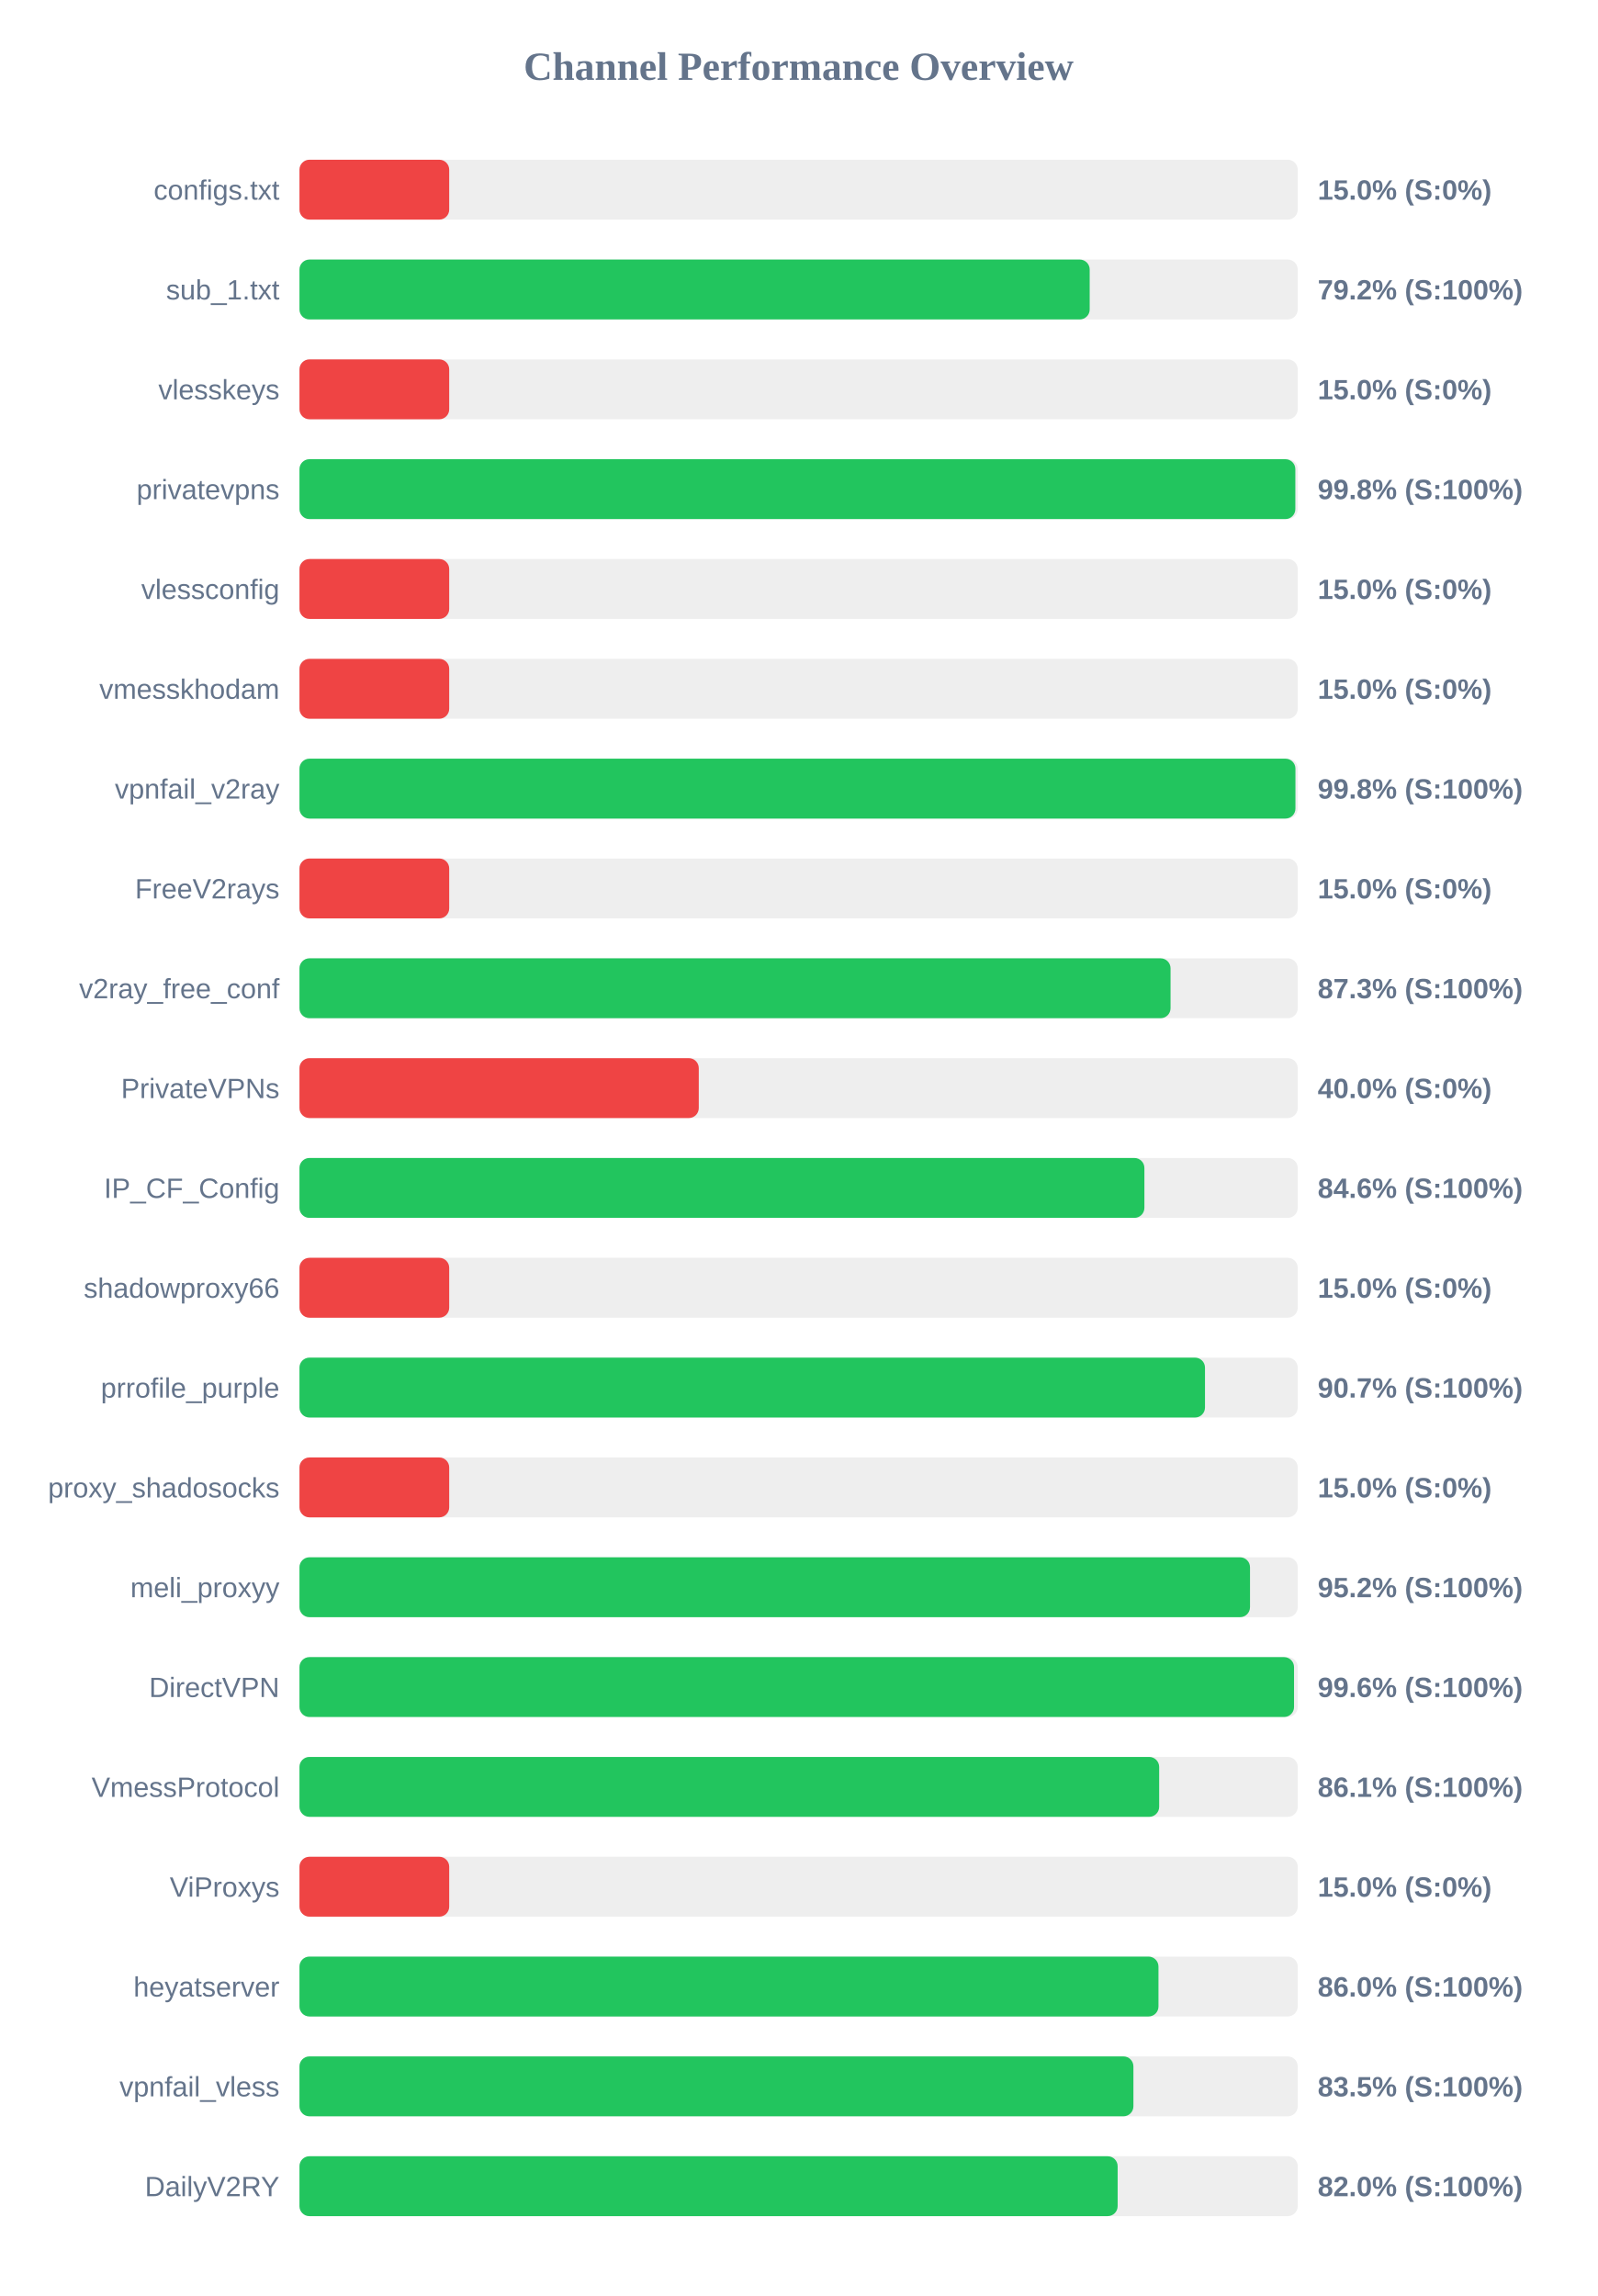
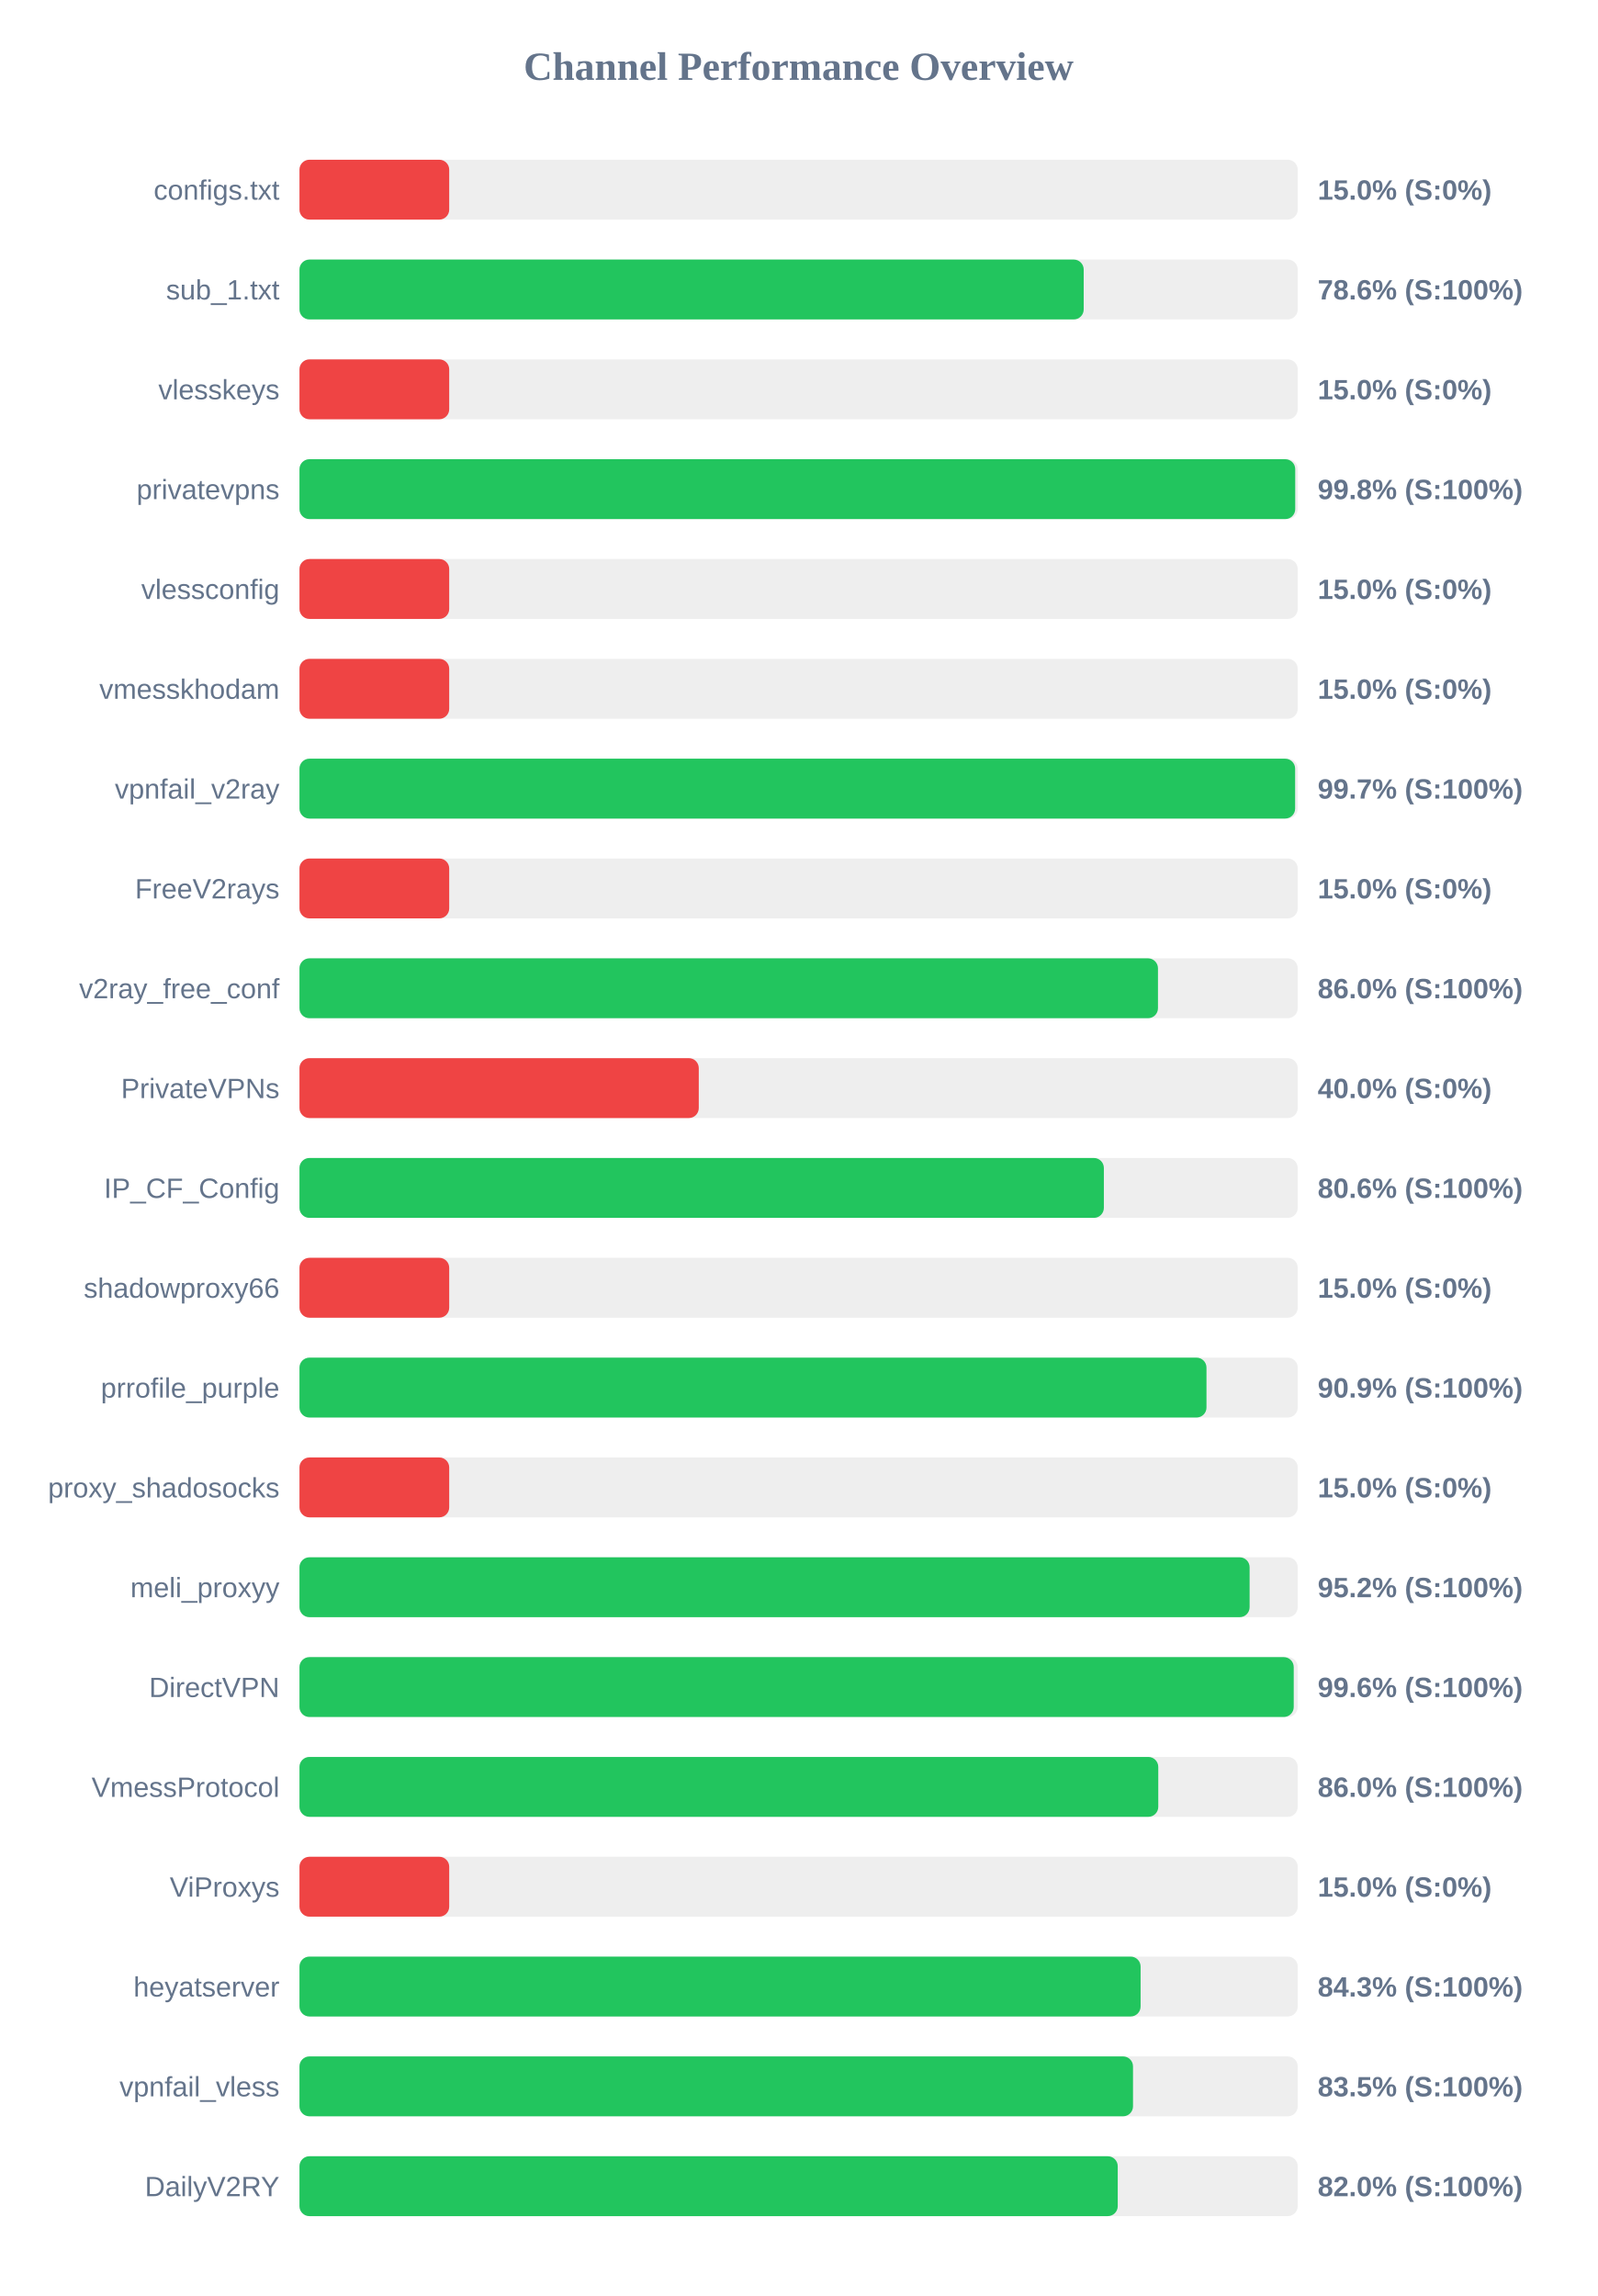
<svg xmlns="http://www.w3.org/2000/svg" width="800" height="1150" version="1.1">
  <style>
        .row { font: 14px Arial; fill: #64748b; }
        .score { font: bold 14px Arial; fill: #64748b; }
    </style>
  <text x="400" y="40" text-anchor="middle" font-size="20px" font-weight="bold" fill="#64748b">Channel Performance Overview</text>
  <rect x="150" y="80" width="500" height="30" fill="#eee" rx="5" />
  <rect x="150" y="80" width="75.0" height="30" fill="#ef4444" rx="5" />
  <text x="140" y="100" text-anchor="end" class="row">configs.txt</text>
  <text x="660" y="100" text-anchor="start" class="score">15.0% (S:0%)</text>
  <rect x="150" y="130" width="500" height="30" fill="#eee" rx="5" />
-   <rect x="150" y="130" width="395.8" height="30" fill="#22c55e" rx="5" />
+   <rect x="150" y="130" width="392.8" height="30" fill="#22c55e" rx="5" />
  <text x="140" y="150" text-anchor="end" class="row">sub_1.txt</text>
-   <text x="660" y="150" text-anchor="start" class="score">79.2% (S:100%)</text>
+   <text x="660" y="150" text-anchor="start" class="score">78.6% (S:100%)</text>
  <rect x="150" y="180" width="500" height="30" fill="#eee" rx="5" />
  <rect x="150" y="180" width="75.0" height="30" fill="#ef4444" rx="5" />
  <text x="140" y="200" text-anchor="end" class="row">vlesskeys</text>
  <text x="660" y="200" text-anchor="start" class="score">15.0% (S:0%)</text>
  <rect x="150" y="230" width="500" height="30" fill="#eee" rx="5" />
-   <rect x="150" y="230" width="498.8" height="30" fill="#22c55e" rx="5" />
+   <rect x="150" y="230" width="498.75" height="30" fill="#22c55e" rx="5" />
  <text x="140" y="250" text-anchor="end" class="row">privatevpns</text>
  <text x="660" y="250" text-anchor="start" class="score">99.8% (S:100%)</text>
  <rect x="150" y="280" width="500" height="30" fill="#eee" rx="5" />
  <rect x="150" y="280" width="75.0" height="30" fill="#ef4444" rx="5" />
  <text x="140" y="300" text-anchor="end" class="row">vlessconfig</text>
  <text x="660" y="300" text-anchor="start" class="score">15.0% (S:0%)</text>
  <rect x="150" y="330" width="500" height="30" fill="#eee" rx="5" />
  <rect x="150" y="330" width="75.0" height="30" fill="#ef4444" rx="5" />
  <text x="140" y="350" text-anchor="end" class="row">vmesskhodam</text>
  <text x="660" y="350" text-anchor="start" class="score">15.0% (S:0%)</text>
  <rect x="150" y="380" width="500" height="30" fill="#eee" rx="5" />
-   <rect x="150" y="380" width="498.85" height="30" fill="#22c55e" rx="5" />
+   <rect x="150" y="380" width="498.7" height="30" fill="#22c55e" rx="5" />
  <text x="140" y="400" text-anchor="end" class="row">vpnfail_v2ray</text>
-   <text x="660" y="400" text-anchor="start" class="score">99.8% (S:100%)</text>
+   <text x="660" y="400" text-anchor="start" class="score">99.7% (S:100%)</text>
  <rect x="150" y="430" width="500" height="30" fill="#eee" rx="5" />
  <rect x="150" y="430" width="75.0" height="30" fill="#ef4444" rx="5" />
  <text x="140" y="450" text-anchor="end" class="row">FreeV2rays</text>
  <text x="660" y="450" text-anchor="start" class="score">15.0% (S:0%)</text>
  <rect x="150" y="480" width="500" height="30" fill="#eee" rx="5" />
-   <rect x="150" y="480" width="436.3" height="30" fill="#22c55e" rx="5" />
+   <rect x="150" y="480" width="430.0" height="30" fill="#22c55e" rx="5" />
  <text x="140" y="500" text-anchor="end" class="row">v2ray_free_conf</text>
-   <text x="660" y="500" text-anchor="start" class="score">87.3% (S:100%)</text>
+   <text x="660" y="500" text-anchor="start" class="score">86.0% (S:100%)</text>
  <rect x="150" y="530" width="500" height="30" fill="#eee" rx="5" />
  <rect x="150" y="530" width="200.0" height="30" fill="#ef4444" rx="5" />
  <text x="140" y="550" text-anchor="end" class="row">PrivateVPNs</text>
  <text x="660" y="550" text-anchor="start" class="score">40.0% (S:0%)</text>
  <rect x="150" y="580" width="500" height="30" fill="#eee" rx="5" />
-   <rect x="150" y="580" width="423.2" height="30" fill="#22c55e" rx="5" />
+   <rect x="150" y="580" width="402.9" height="30" fill="#22c55e" rx="5" />
  <text x="140" y="600" text-anchor="end" class="row">IP_CF_Config</text>
-   <text x="660" y="600" text-anchor="start" class="score">84.6% (S:100%)</text>
+   <text x="660" y="600" text-anchor="start" class="score">80.6% (S:100%)</text>
  <rect x="150" y="630" width="500" height="30" fill="#eee" rx="5" />
  <rect x="150" y="630" width="75.0" height="30" fill="#ef4444" rx="5" />
  <text x="140" y="650" text-anchor="end" class="row">shadowproxy66</text>
  <text x="660" y="650" text-anchor="start" class="score">15.0% (S:0%)</text>
  <rect x="150" y="680" width="500" height="30" fill="#eee" rx="5" />
-   <rect x="150" y="680" width="453.55" height="30" fill="#22c55e" rx="5" />
+   <rect x="150" y="680" width="454.3" height="30" fill="#22c55e" rx="5" />
  <text x="140" y="700" text-anchor="end" class="row">prrofile_purple</text>
-   <text x="660" y="700" text-anchor="start" class="score">90.7% (S:100%)</text>
+   <text x="660" y="700" text-anchor="start" class="score">90.9% (S:100%)</text>
  <rect x="150" y="730" width="500" height="30" fill="#eee" rx="5" />
  <rect x="150" y="730" width="75.0" height="30" fill="#ef4444" rx="5" />
  <text x="140" y="750" text-anchor="end" class="row">proxy_shadosocks</text>
  <text x="660" y="750" text-anchor="start" class="score">15.0% (S:0%)</text>
  <rect x="150" y="780" width="500" height="30" fill="#eee" rx="5" />
-   <rect x="150" y="780" width="476.1" height="30" fill="#22c55e" rx="5" />
+   <rect x="150" y="780" width="475.9" height="30" fill="#22c55e" rx="5" />
  <text x="140" y="800" text-anchor="end" class="row">meli_proxyy</text>
  <text x="660" y="800" text-anchor="start" class="score">95.2% (S:100%)</text>
  <rect x="150" y="830" width="500" height="30" fill="#eee" rx="5" />
-   <rect x="150" y="830" width="498.15" height="30" fill="#22c55e" rx="5" />
+   <rect x="150" y="830" width="498.0" height="30" fill="#22c55e" rx="5" />
  <text x="140" y="850" text-anchor="end" class="row">DirectVPN</text>
  <text x="660" y="850" text-anchor="start" class="score">99.6% (S:100%)</text>
  <rect x="150" y="880" width="500" height="30" fill="#eee" rx="5" />
-   <rect x="150" y="880" width="430.6" height="30" fill="#22c55e" rx="5" />
+   <rect x="150" y="880" width="430.15" height="30" fill="#22c55e" rx="5" />
  <text x="140" y="900" text-anchor="end" class="row">VmessProtocol</text>
-   <text x="660" y="900" text-anchor="start" class="score">86.1% (S:100%)</text>
+   <text x="660" y="900" text-anchor="start" class="score">86.0% (S:100%)</text>
  <rect x="150" y="930" width="500" height="30" fill="#eee" rx="5" />
  <rect x="150" y="930" width="75.0" height="30" fill="#ef4444" rx="5" />
  <text x="140" y="950" text-anchor="end" class="row">ViProxys</text>
  <text x="660" y="950" text-anchor="start" class="score">15.0% (S:0%)</text>
  <rect x="150" y="980" width="500" height="30" fill="#eee" rx="5" />
-   <rect x="150" y="980" width="430.25" height="30" fill="#22c55e" rx="5" />
+   <rect x="150" y="980" width="421.3" height="30" fill="#22c55e" rx="5" />
  <text x="140" y="1000" text-anchor="end" class="row">heyatserver</text>
-   <text x="660" y="1000" text-anchor="start" class="score">86.0% (S:100%)</text>
+   <text x="660" y="1000" text-anchor="start" class="score">84.3% (S:100%)</text>
  <rect x="150" y="1030" width="500" height="30" fill="#eee" rx="5" />
-   <rect x="150" y="1030" width="417.7" height="30" fill="#22c55e" rx="5" />
+   <rect x="150" y="1030" width="417.5" height="30" fill="#22c55e" rx="5" />
  <text x="140" y="1050" text-anchor="end" class="row">vpnfail_vless</text>
  <text x="660" y="1050" text-anchor="start" class="score">83.5% (S:100%)</text>
  <rect x="150" y="1080" width="500" height="30" fill="#eee" rx="5" />
-   <rect x="150" y="1080" width="409.8" height="30" fill="#22c55e" rx="5" />
+   <rect x="150" y="1080" width="409.85" height="30" fill="#22c55e" rx="5" />
  <text x="140" y="1100" text-anchor="end" class="row">DailyV2RY</text>
  <text x="660" y="1100" text-anchor="start" class="score">82.0% (S:100%)</text>
</svg>
